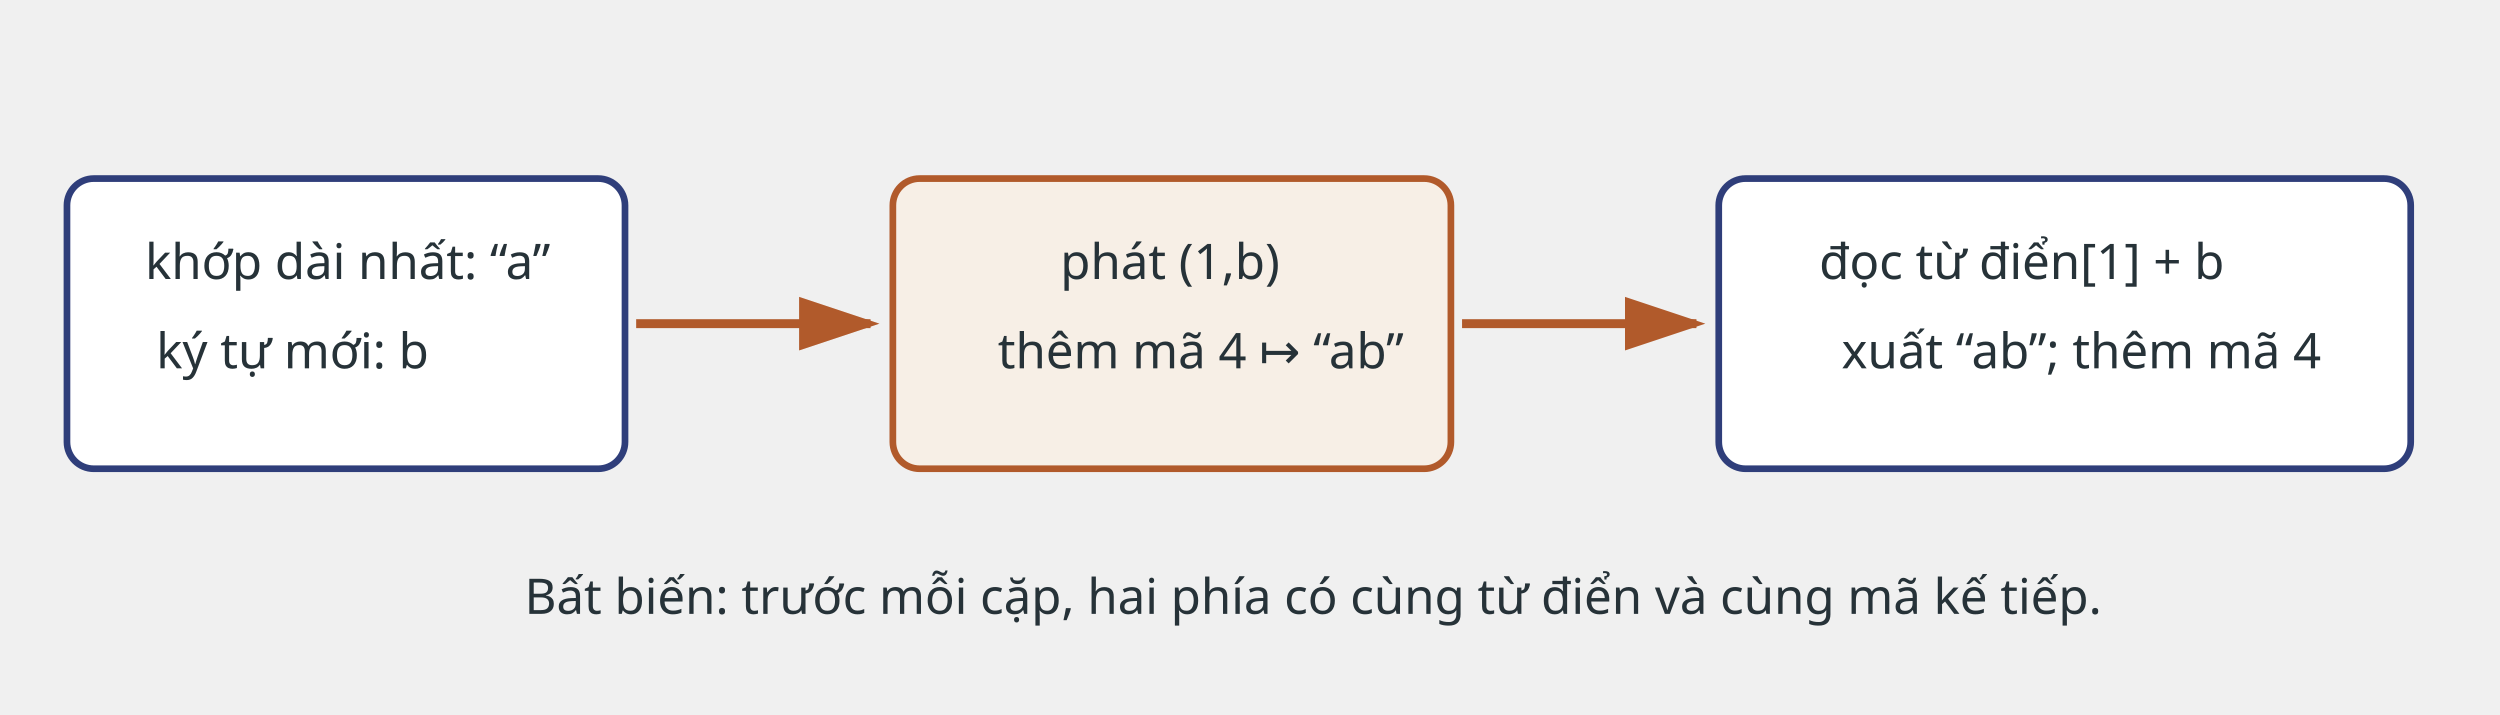
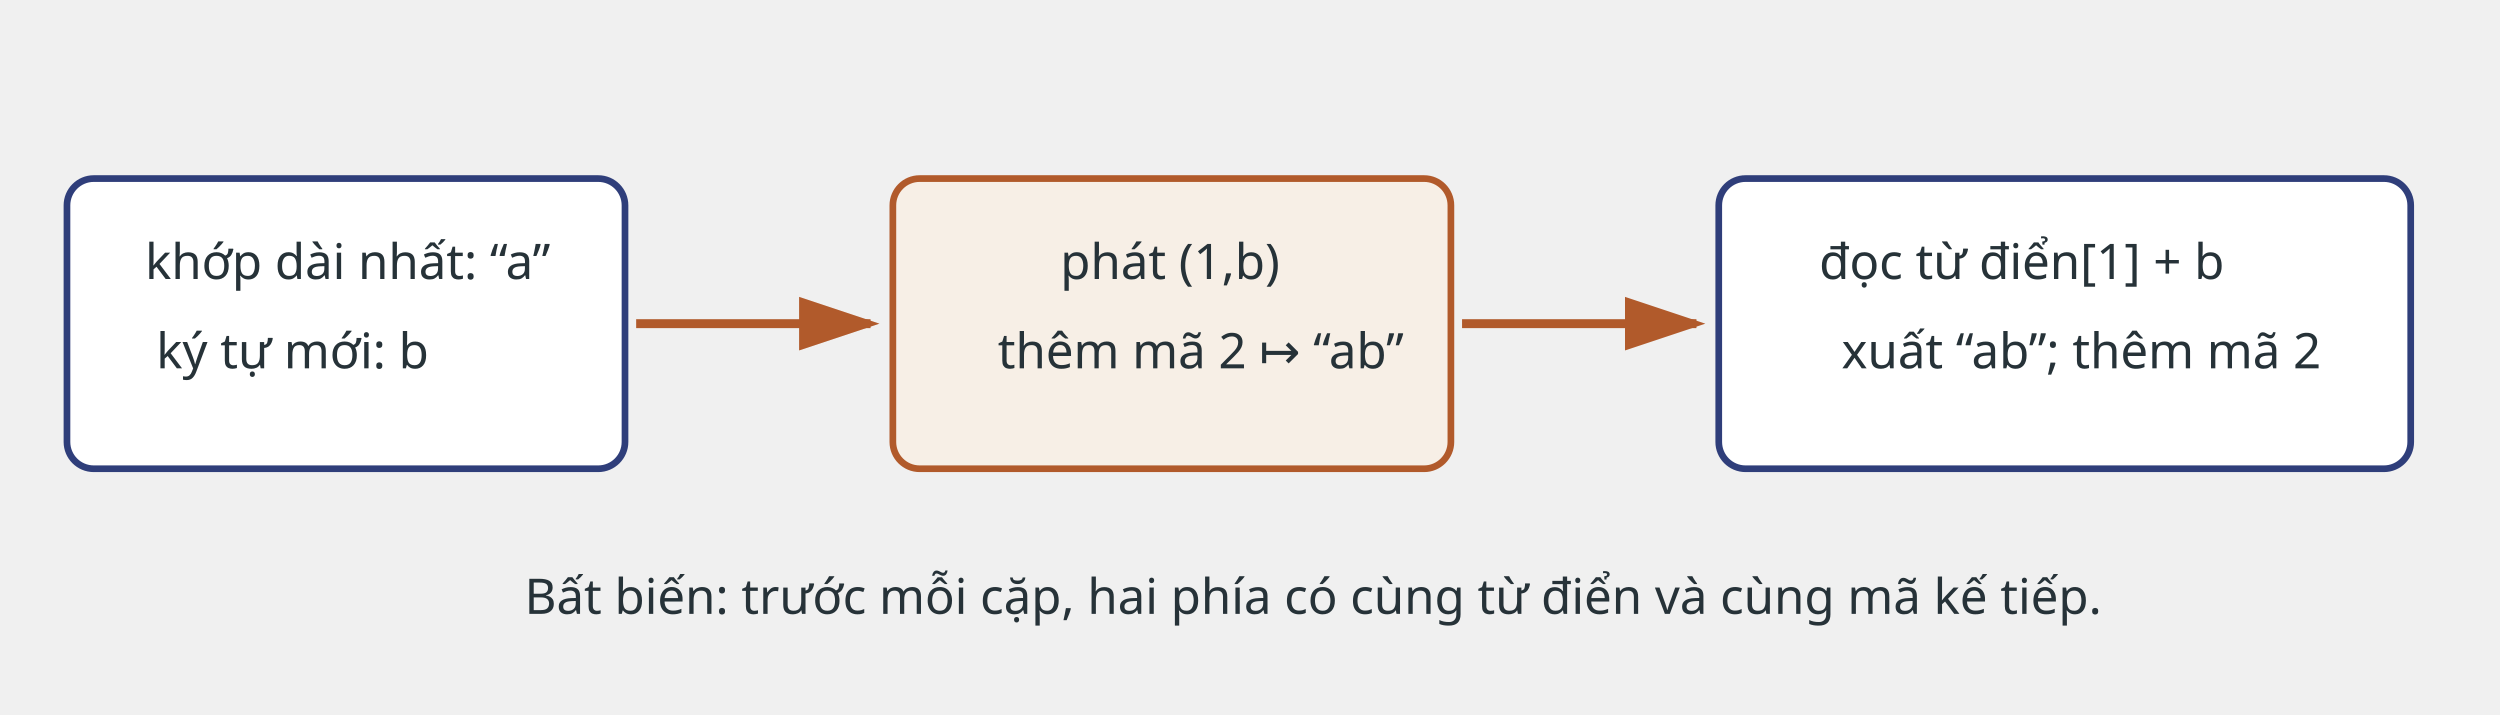
<svg xmlns="http://www.w3.org/2000/svg" width="1120" height="320" viewBox="0 0 1120 320" role="img" aria-label="Vòng mã hóa và giải mã LZ78 cho cặp mã cụm trước và ký tự mới" aria-labelledby="t d">
  <defs>
    <marker id="a" markerWidth="10" markerHeight="10" refX="8" refY="3" orient="auto">
      <path d="M0 0L9 3L0 6Z" fill="#B15A2B" />
    </marker>
  </defs>
  <style>
    text{font:22px
    sans-serif;fill:#263238}.box{fill:#fff;stroke:#2f3e7a;stroke-width:3}.new{fill:#f7efe6;stroke:#B15A2B;stroke-width:3}.arr{stroke:#B15A2B;stroke-width:4;marker-end:url(#a)}
  </style>
  <rect class="box" x="30" y="80" width="250" height="130" rx="12" />
  <text x="65" y="125">khớp dài nhất: “a”</text>
  <text x="70" y="165">ký tự mới: b</text>
  <path class="arr" d="M285 145H390" />
  <rect class="new" x="400" y="80" width="250" height="130" rx="12" />
  <text x="475" y="125">phát (1,b)</text>
-   <text x="447" y="165">thêm mã 4 ↦ “ab”</text>
+   <text x="447" y="165">thêm mã 2 ↦ “ab”</text>
  <path class="arr" d="M655 145H760" />
  <rect class="box" x="770" y="80" width="310" height="130" rx="12" />
  <text x="815" y="125">đọc từ điển[1] + b</text>
-   <text x="825" y="165">xuất “ab”; thêm mã 4</text>
+   <text x="825" y="165">xuất “ab”; thêm mã 2</text>
  <text x="235" y="275">Bất biến: trước mỗi cặp, hai phía có cùng từ điển và cùng mã kế tiếp.</text>
</svg>
